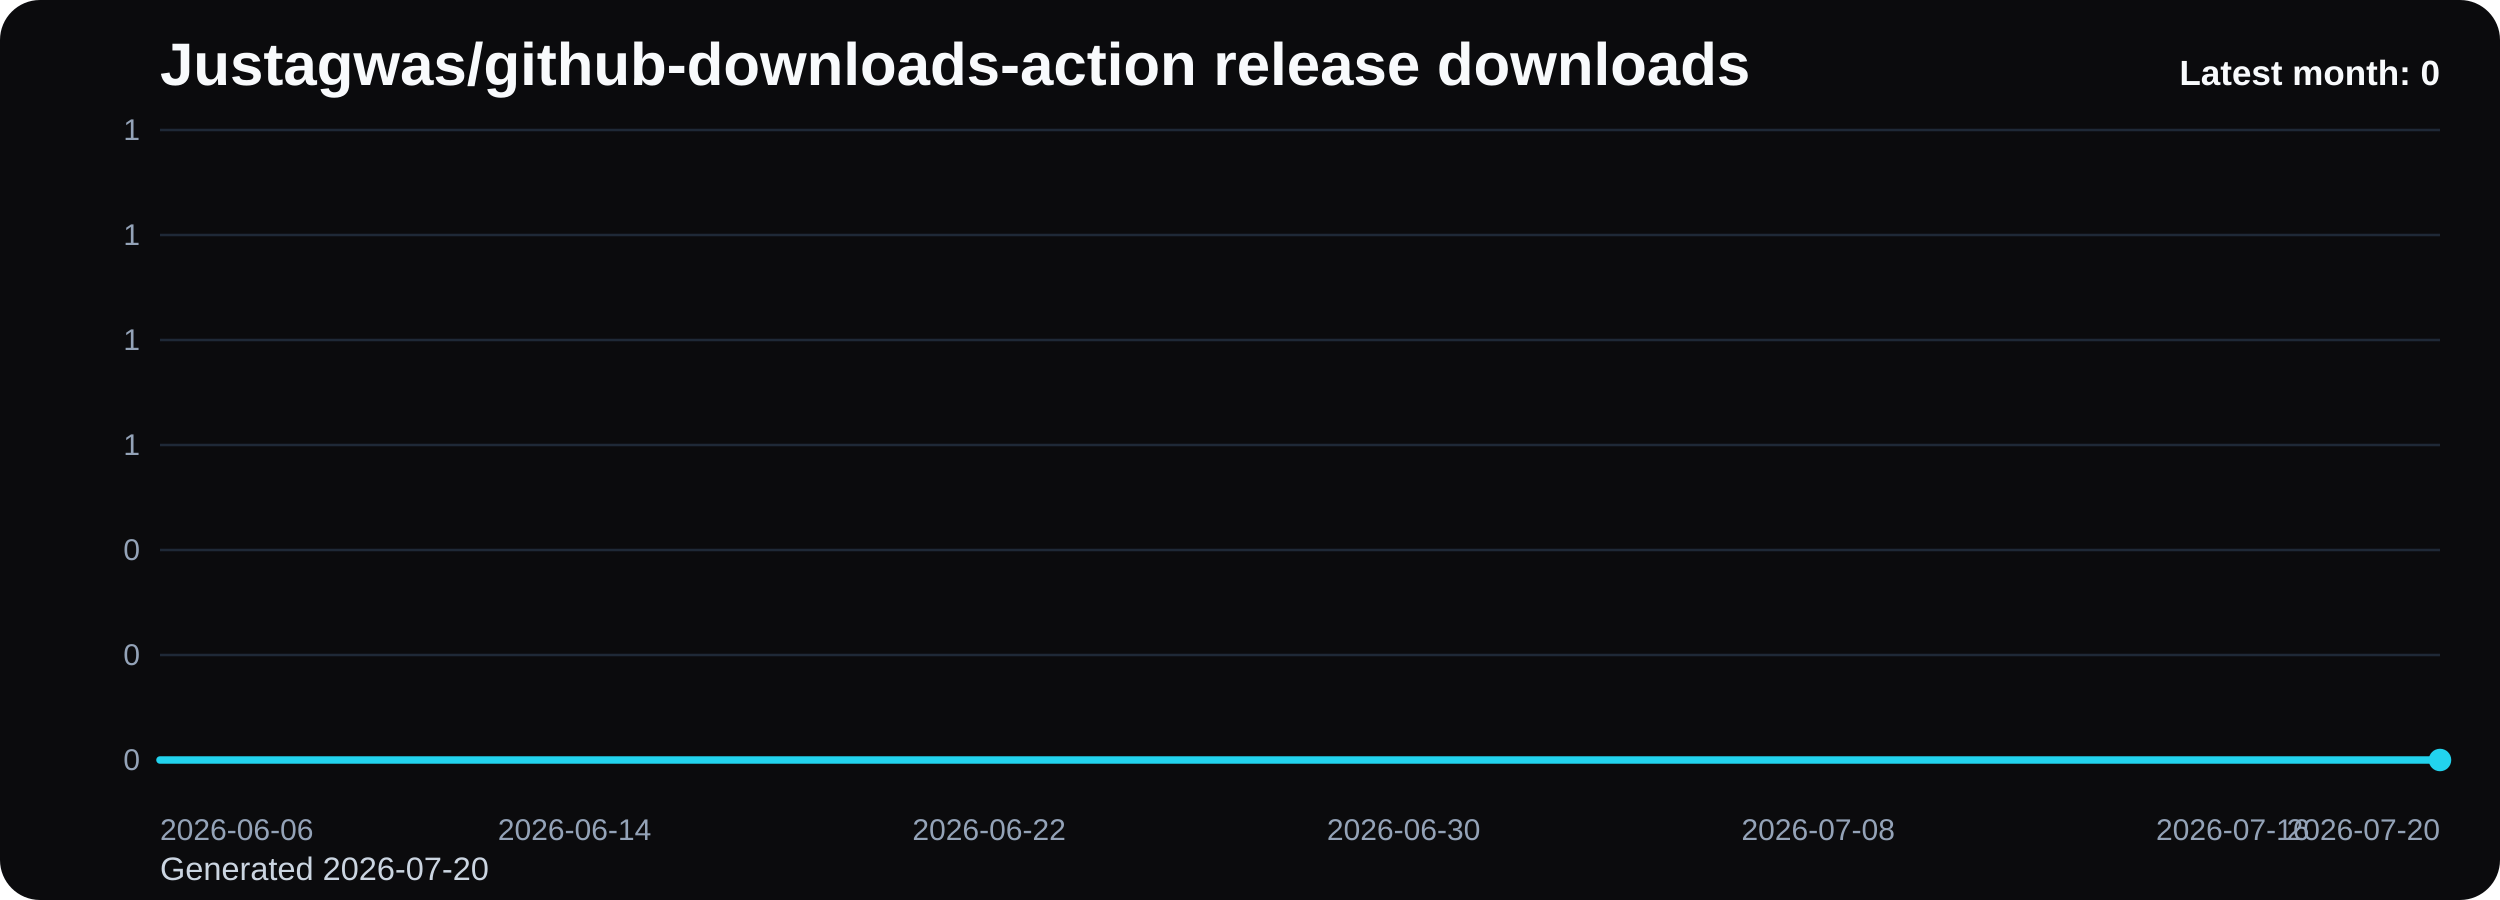
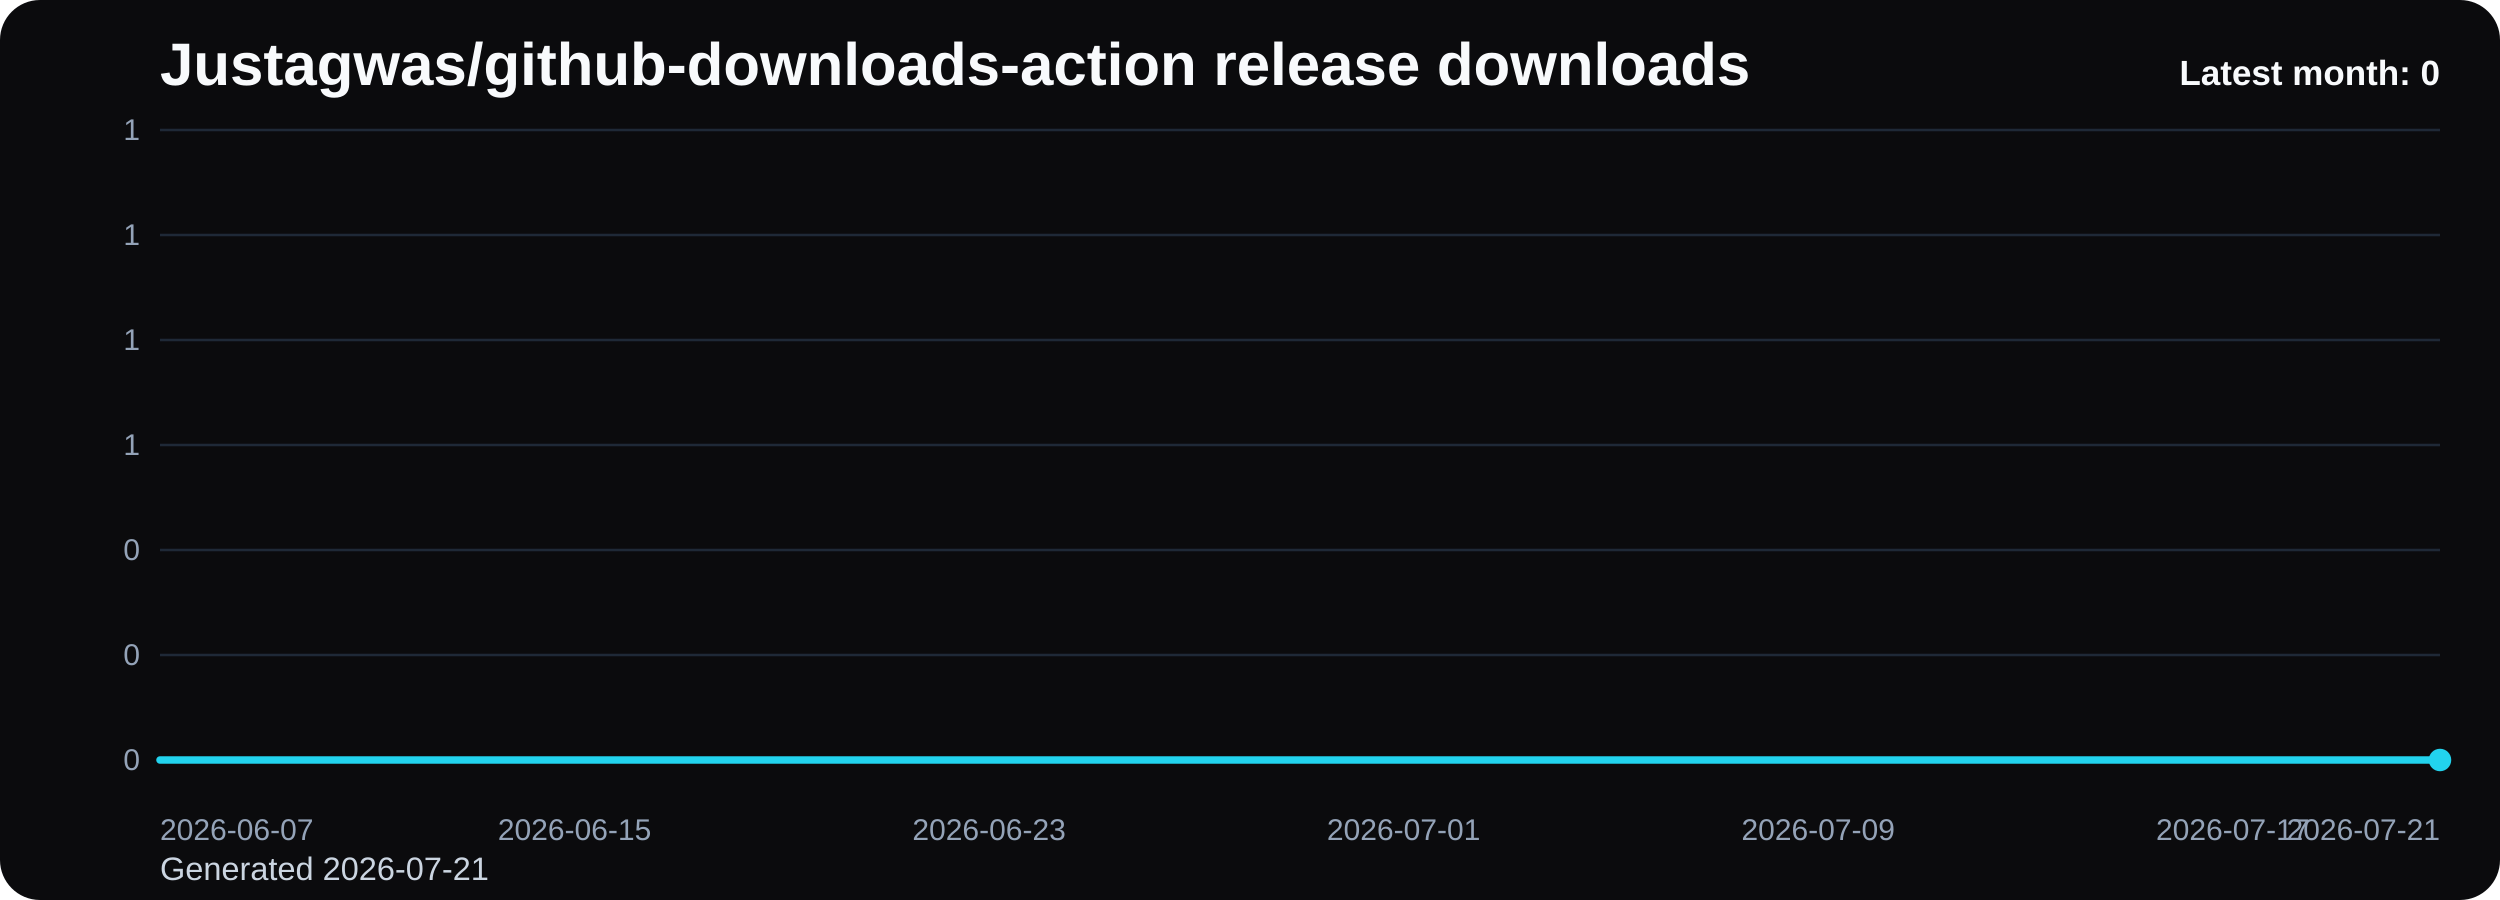
<svg xmlns="http://www.w3.org/2000/svg" viewBox="0 0 1000 360" role="img" aria-label="Justagwas/github-downloads-action release downloads chart">
  <defs>
    <linearGradient id="fill-monthly-black" x1="0" y1="0" x2="0" y2="1">
      <stop offset="0%" stop-color="#22d3ee" stop-opacity="0.32" />
      <stop offset="100%" stop-color="#22d3ee" stop-opacity="0.05" />
    </linearGradient>
    <style>
      .bg { fill: #0b0b0d; }
      .title { font: 700 24px Arial, sans-serif; fill: #f8fafc; }
      .sub { font: 400 13px Arial, sans-serif; fill: #cbd5e1; }
      .grid { stroke: #1f2937; stroke-width: 1; }
      .axis { font: 400 12px Arial, sans-serif; fill: #94a3b8; }
      .line { fill: none; stroke: #22d3ee; stroke-width: 3; stroke-linecap: round; stroke-linejoin: round; }
      .dot { fill: #22d3ee; }
      .value { font: 600 11px Arial, sans-serif; fill: #cbd5e1; }
      .latest { font: 700 14px Arial, sans-serif; fill: #f8fafc; }
    </style>
  </defs>
  <rect class="bg" x="0" y="0" width="1000" height="360" rx="16" />
  <text class="title" x="64" y="34">Justagwas/github-downloads-action release downloads</text>
-   <text class="sub" x="64" y="352">Generated 2026-07-20</text>
+   <text class="sub" x="64" y="352">Generated 2026-07-21</text>
  <line x1="64" y1="52.00" x2="976" y2="52.00" class="grid" />
  <text x="56" y="56.00" text-anchor="end" class="axis">1</text>
  <line x1="64" y1="94.00" x2="976" y2="94.00" class="grid" />
  <text x="56" y="98.00" text-anchor="end" class="axis">1</text>
  <line x1="64" y1="136.00" x2="976" y2="136.00" class="grid" />
  <text x="56" y="140.00" text-anchor="end" class="axis">1</text>
  <line x1="64" y1="178.00" x2="976" y2="178.00" class="grid" />
  <text x="56" y="182.00" text-anchor="end" class="axis">1</text>
  <line x1="64" y1="220.00" x2="976" y2="220.00" class="grid" />
  <text x="56" y="224.00" text-anchor="end" class="axis">0</text>
  <line x1="64" y1="262.00" x2="976" y2="262.00" class="grid" />
  <text x="56" y="266.00" text-anchor="end" class="axis">0</text>
  <line x1="64" y1="304.00" x2="976" y2="304.00" class="grid" />
  <text x="56" y="308.00" text-anchor="end" class="axis">0</text>
  <path d="M 64.00 304 L 64.00 304.00 L 84.73 304.00 L 105.45 304.00 L 126.18 304.00 L 146.91 304.00 L 167.64 304.00 L 188.36 304.00 L 209.09 304.00 L 229.82 304.00 L 250.55 304.00 L 271.27 304.00 L 292.00 304.00 L 312.73 304.00 L 333.45 304.00 L 354.18 304.00 L 374.91 304.00 L 395.64 304.00 L 416.36 304.00 L 437.09 304.00 L 457.82 304.00 L 478.55 304.00 L 499.27 304.00 L 520.00 304.00 L 540.73 304.00 L 561.45 304.00 L 582.18 304.00 L 602.91 304.00 L 623.64 304.00 L 644.36 304.00 L 665.09 304.00 L 685.82 304.00 L 706.55 304.00 L 727.27 304.00 L 748.00 304.00 L 768.73 304.00 L 789.45 304.00 L 810.18 304.00 L 830.91 304.00 L 851.64 304.00 L 872.36 304.00 L 893.09 304.00 L 913.82 304.00 L 934.55 304.00 L 955.27 304.00 L 976.00 304.00 L 976.00 304 Z" fill="url(#fill-monthly-black)" />
  <polyline class="line" points="64.00,304.00 84.73,304.00 105.45,304.00 126.18,304.00 146.91,304.00 167.64,304.00 188.36,304.00 209.09,304.00 229.82,304.00 250.55,304.00 271.27,304.00 292.00,304.00 312.73,304.00 333.45,304.00 354.18,304.00 374.91,304.00 395.64,304.00 416.36,304.00 437.09,304.00 457.82,304.00 478.55,304.00 499.27,304.00 520.00,304.00 540.73,304.00 561.45,304.00 582.18,304.00 602.91,304.00 623.64,304.00 644.36,304.00 665.09,304.00 685.82,304.00 706.55,304.00 727.27,304.00 748.00,304.00 768.73,304.00 789.45,304.00 810.18,304.00 830.91,304.00 851.64,304.00 872.36,304.00 893.09,304.00 913.82,304.00 934.55,304.00 955.27,304.00 976.00,304.00" />
  <circle class="dot" cx="976.00" cy="304.00" r="4.5" />
-   <text class="axis" x="64.00" y="336" text-anchor="start">2026-06-06</text>
-   <text class="axis" x="229.82" y="336" text-anchor="middle">2026-06-14</text>
-   <text class="axis" x="395.64" y="336" text-anchor="middle">2026-06-22</text>
-   <text class="axis" x="561.45" y="336" text-anchor="middle">2026-06-30</text>
-   <text class="axis" x="727.27" y="336" text-anchor="middle">2026-07-08</text>
-   <text class="axis" x="893.09" y="336" text-anchor="middle">2026-07-16</text>
-   <text class="axis" x="976.00" y="336" text-anchor="end">2026-07-20</text>
+   <text class="axis" x="64.00" y="336" text-anchor="start">2026-06-07</text>
+   <text class="axis" x="229.82" y="336" text-anchor="middle">2026-06-15</text>
+   <text class="axis" x="395.64" y="336" text-anchor="middle">2026-06-23</text>
+   <text class="axis" x="561.45" y="336" text-anchor="middle">2026-07-01</text>
+   <text class="axis" x="727.27" y="336" text-anchor="middle">2026-07-09</text>
+   <text class="axis" x="893.09" y="336" text-anchor="middle">2026-07-17</text>
+   <text class="axis" x="976.00" y="336" text-anchor="end">2026-07-21</text>
  <text class="latest" x="976" y="34" text-anchor="end">Latest month: 0</text>
</svg>
